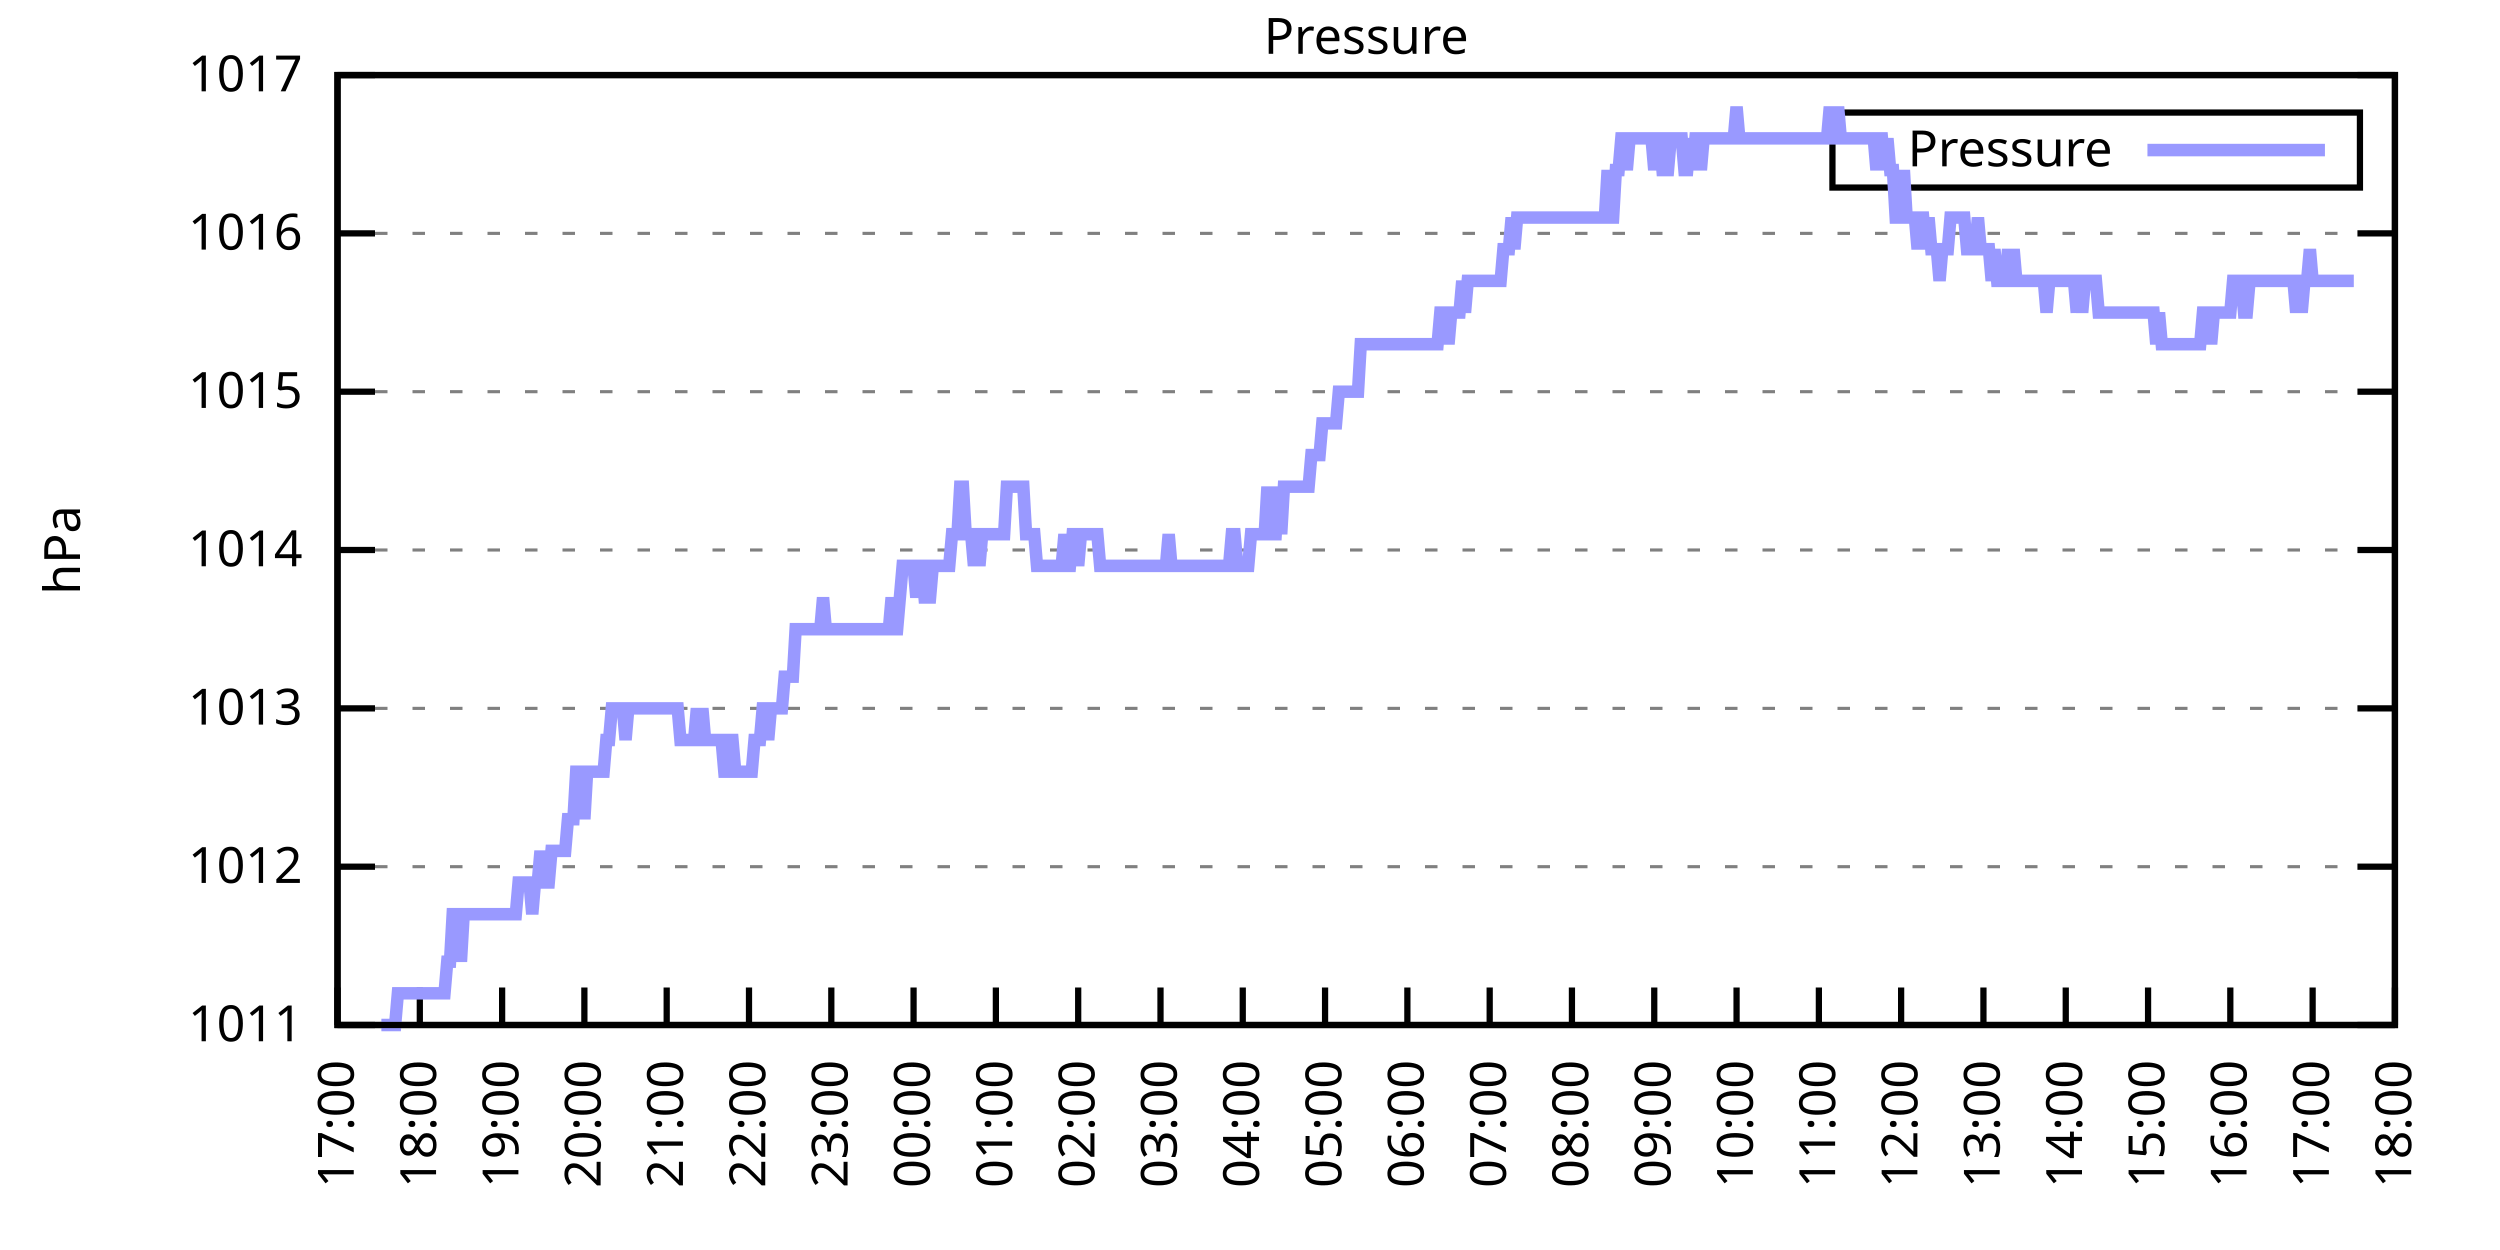
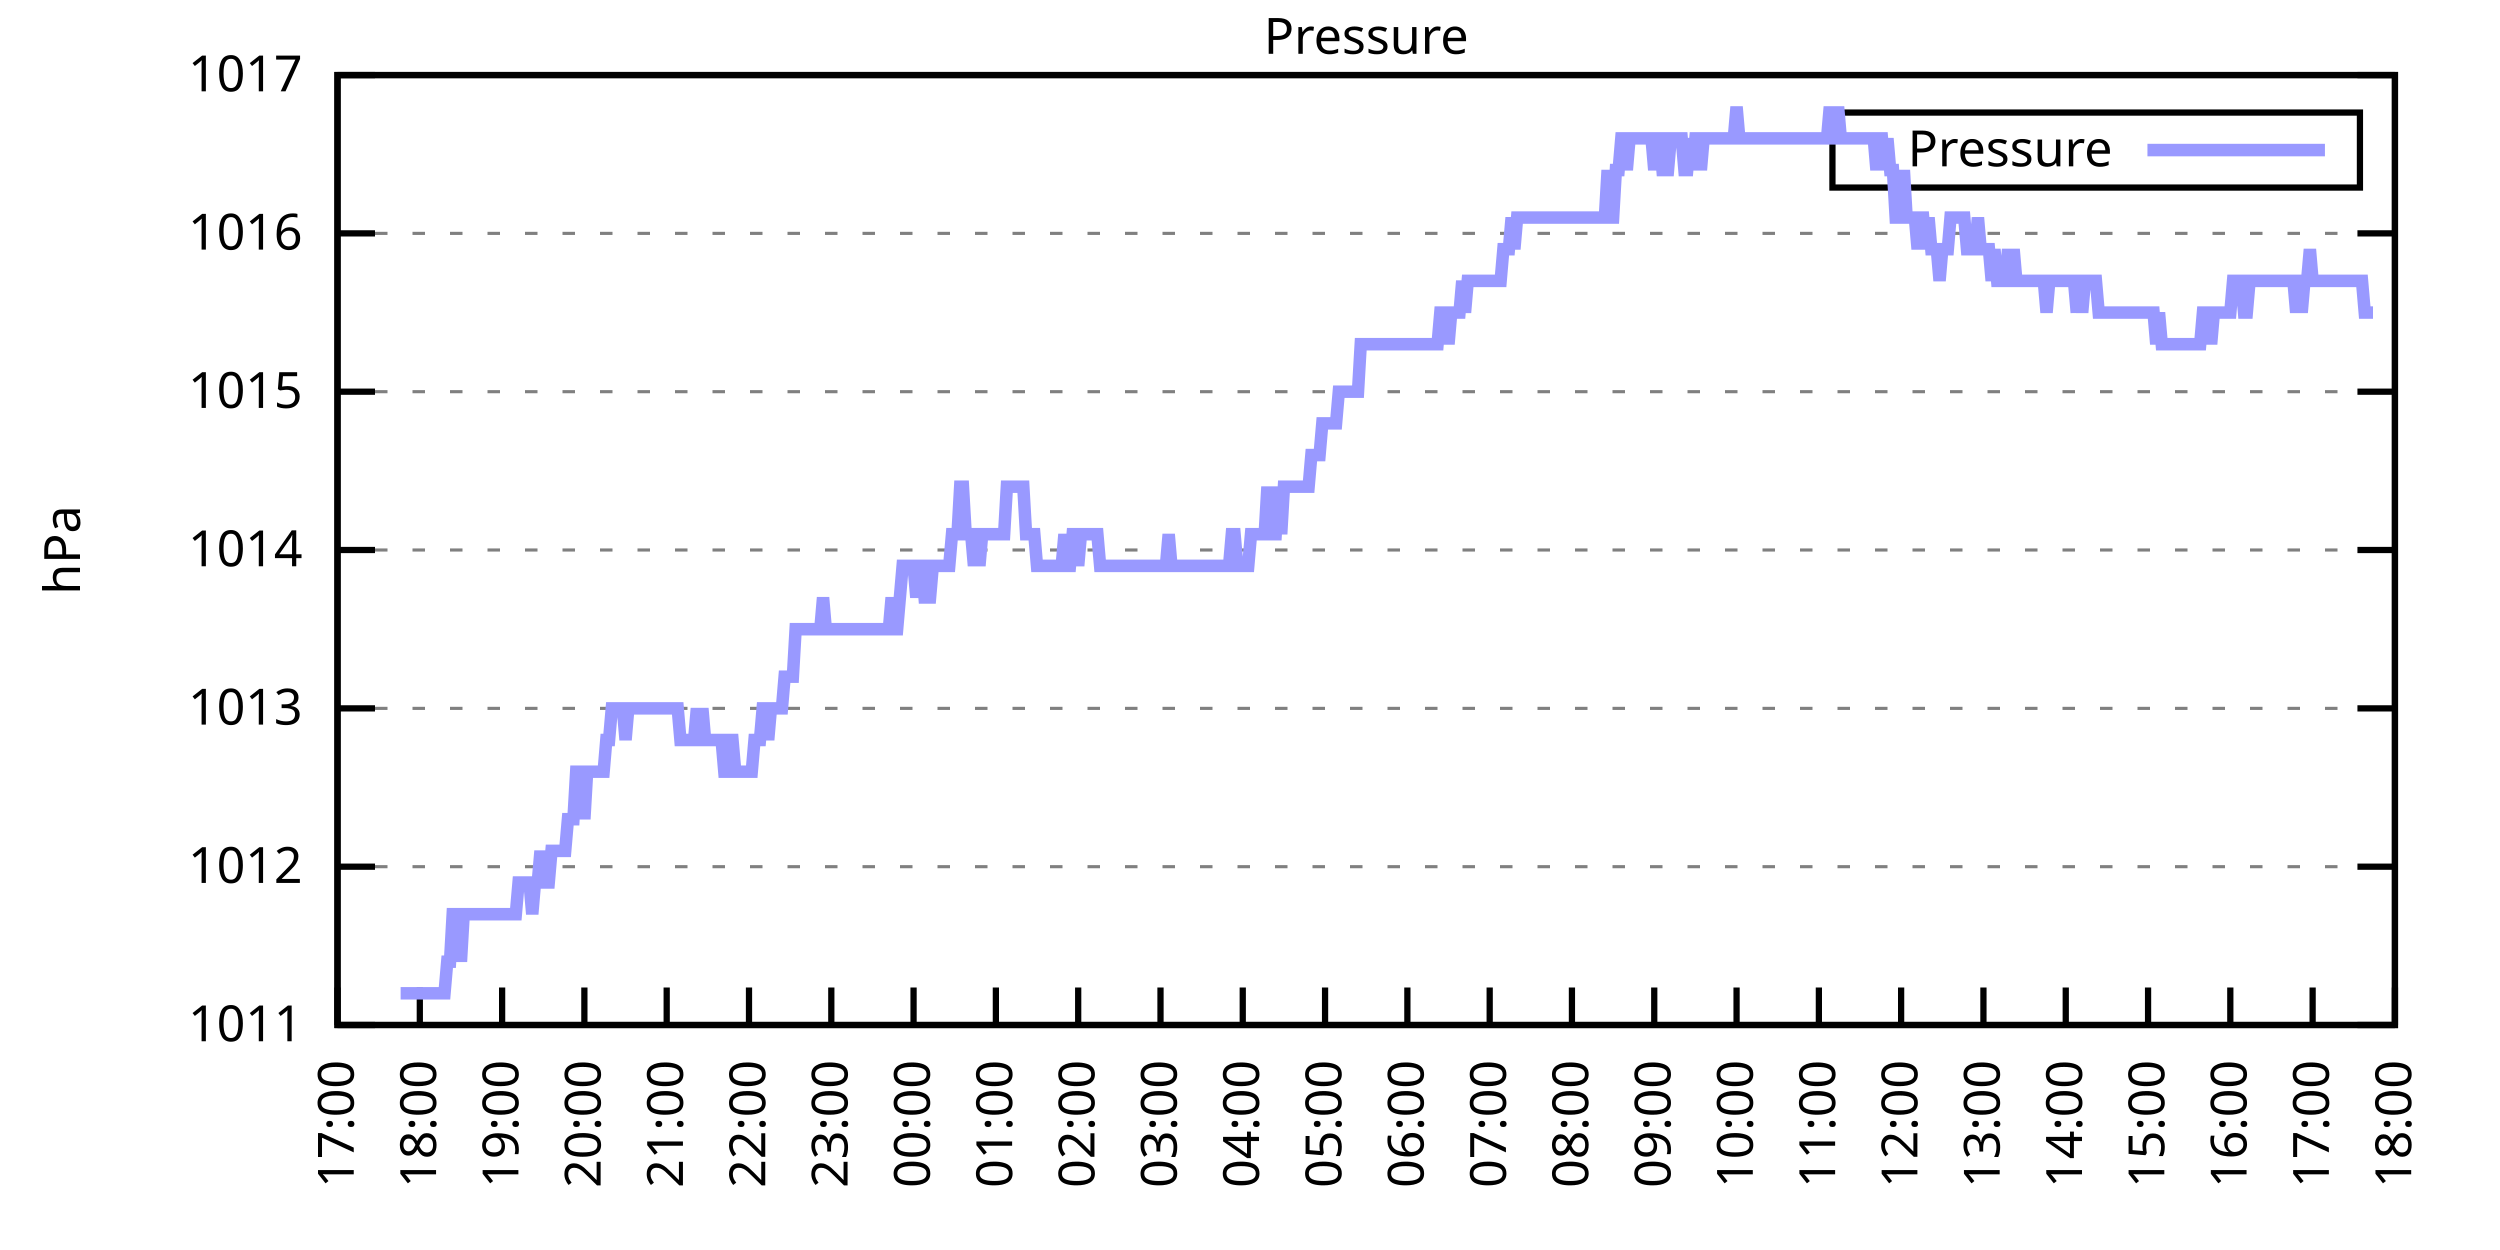
<svg xmlns="http://www.w3.org/2000/svg" xmlns:xlink="http://www.w3.org/1999/xlink" width="400" height="200" viewBox="0 0 400 200">
  <g id="gnuplot_canvas">
    <rect x="0" y="0" width="400" height="200" fill="none" />
    <defs>
      <circle id="gpDot" r="0.5" stroke-width="0.5" stroke="currentColor" />
      <path id="gpPt0" stroke-width="0.333" stroke="currentColor" d="M-1,0 h2 M0,-1 v2" />
      <path id="gpPt1" stroke-width="0.333" stroke="currentColor" d="M-1,-1 L1,1 M1,-1 L-1,1" />
      <path id="gpPt2" stroke-width="0.333" stroke="currentColor" d="M-1,0 L1,0 M0,-1 L0,1 M-1,-1 L1,1 M-1,1 L1,-1" />
      <rect id="gpPt3" stroke-width="0.333" stroke="currentColor" x="-1" y="-1" width="2" height="2" />
      <rect id="gpPt4" stroke-width="0.333" stroke="currentColor" fill="currentColor" x="-1" y="-1" width="2" height="2" />
      <circle id="gpPt5" stroke-width="0.333" stroke="currentColor" cx="0" cy="0" r="1" />
      <use xlink:href="#gpPt5" id="gpPt6" fill="currentColor" stroke="none" />
      <path id="gpPt7" stroke-width="0.333" stroke="currentColor" d="M0,-1.33 L-1.33,0.67 L1.33,0.67 z" />
      <use xlink:href="#gpPt7" id="gpPt8" fill="currentColor" stroke="none" />
      <use xlink:href="#gpPt7" id="gpPt9" stroke="currentColor" transform="rotate(180)" />
      <use xlink:href="#gpPt9" id="gpPt10" fill="currentColor" stroke="none" />
      <use xlink:href="#gpPt3" id="gpPt11" stroke="currentColor" transform="rotate(45)" />
      <use xlink:href="#gpPt11" id="gpPt12" fill="currentColor" stroke="none" />
      <path id="gpPt13" stroke-width="0.333" stroke="currentColor" d="M0,1.330 L1.265,0.411 L0.782,-1.067 L-0.782,-1.076 L-1.265,0.411 z" />
      <use xlink:href="#gpPt13" id="gpPt14" fill="currentColor" stroke="none" />
      <filter id="textbox" filterUnits="objectBoundingBox" x="0" y="0" height="1" width="1">
        <feFlood flood-color="white" flood-opacity="1" result="bgnd" />
        <feComposite in="SourceGraphic" in2="bgnd" operator="atop" />
      </filter>
      <filter id="greybox" filterUnits="objectBoundingBox" x="0" y="0" height="1" width="1">
        <feFlood flood-color="lightgrey" flood-opacity="1" result="grey" />
        <feComposite in="SourceGraphic" in2="grey" operator="atop" />
      </filter>
    </defs>
    <g fill="none" color="white" stroke="currentColor" stroke-width="1.00" stroke-linecap="butt" stroke-linejoin="miter">
</g>
    <g fill="none" color="black" stroke="currentColor" stroke-width="1.00" stroke-linecap="butt" stroke-linejoin="miter">
      <g stroke="none" shape-rendering="crispEdges">
        <polygon fill="rgb(255, 255, 255)" points="54.00,164.00 383.18,164.00 383.18,12.02 54.00,12.02 " />
      </g>
    </g>
    <g fill="none" color="black" stroke="currentColor" stroke-width="1.00" stroke-linecap="butt" stroke-linejoin="miter">
</g>
    <g fill="none" color="black" stroke="black" stroke-width="0.50" stroke-linecap="butt" stroke-linejoin="miter">
</g>
    <g fill="none" color="gray" stroke="currentColor" stroke-width="0.50" stroke-linecap="butt" stroke-linejoin="miter">
      <path stroke="gray" stroke-dasharray="2,4" class="gridline" d="M54.00,164.00 L383.19,164.00  " />
    </g>
    <g fill="none" color="gray" stroke="gray" stroke-width="1.00" stroke-linecap="butt" stroke-linejoin="miter">
</g>
    <g fill="none" color="black" stroke="currentColor" stroke-width="1.00" stroke-linecap="butt" stroke-linejoin="miter">
      <path stroke="black" d="M54.00,164.00 L60.00,164.00 M383.19,164.00 L377.19,164.00  " />
      <g transform="translate(48.40,166.60)" stroke="none" fill="black" font-family="Sans" font-size="8.00" text-anchor="end">
        <text>
          <tspan font-family="Sans"> 1011</tspan>
        </text>
      </g>
    </g>
    <g fill="none" color="black" stroke="currentColor" stroke-width="1.00" stroke-linecap="butt" stroke-linejoin="miter">
</g>
    <g fill="none" color="black" stroke="black" stroke-width="0.50" stroke-linecap="butt" stroke-linejoin="miter">
</g>
    <g fill="none" color="gray" stroke="currentColor" stroke-width="0.50" stroke-linecap="butt" stroke-linejoin="miter">
      <path stroke="gray" stroke-dasharray="2,4" class="gridline" d="M54.00,138.67 L383.19,138.67  " />
    </g>
    <g fill="none" color="gray" stroke="gray" stroke-width="1.00" stroke-linecap="butt" stroke-linejoin="miter">
</g>
    <g fill="none" color="black" stroke="currentColor" stroke-width="1.00" stroke-linecap="butt" stroke-linejoin="miter">
      <path stroke="black" d="M54.00,138.67 L60.00,138.67 M383.19,138.67 L377.19,138.67  " />
      <g transform="translate(48.40,141.27)" stroke="none" fill="black" font-family="Sans" font-size="8.00" text-anchor="end">
        <text>
          <tspan font-family="Sans"> 1012</tspan>
        </text>
      </g>
    </g>
    <g fill="none" color="black" stroke="currentColor" stroke-width="1.00" stroke-linecap="butt" stroke-linejoin="miter">
</g>
    <g fill="none" color="black" stroke="black" stroke-width="0.50" stroke-linecap="butt" stroke-linejoin="miter">
</g>
    <g fill="none" color="gray" stroke="currentColor" stroke-width="0.50" stroke-linecap="butt" stroke-linejoin="miter">
      <path stroke="gray" stroke-dasharray="2,4" class="gridline" d="M54.00,113.34 L383.19,113.34  " />
    </g>
    <g fill="none" color="gray" stroke="gray" stroke-width="1.00" stroke-linecap="butt" stroke-linejoin="miter">
</g>
    <g fill="none" color="black" stroke="currentColor" stroke-width="1.00" stroke-linecap="butt" stroke-linejoin="miter">
      <path stroke="black" d="M54.00,113.34 L60.00,113.34 M383.19,113.34 L377.19,113.34  " />
      <g transform="translate(48.40,115.94)" stroke="none" fill="black" font-family="Sans" font-size="8.00" text-anchor="end">
        <text>
          <tspan font-family="Sans"> 1013</tspan>
        </text>
      </g>
    </g>
    <g fill="none" color="black" stroke="currentColor" stroke-width="1.00" stroke-linecap="butt" stroke-linejoin="miter">
</g>
    <g fill="none" color="black" stroke="black" stroke-width="0.50" stroke-linecap="butt" stroke-linejoin="miter">
</g>
    <g fill="none" color="gray" stroke="currentColor" stroke-width="0.50" stroke-linecap="butt" stroke-linejoin="miter">
      <path stroke="gray" stroke-dasharray="2,4" class="gridline" d="M54.00,88.00 L383.19,88.00  " />
    </g>
    <g fill="none" color="gray" stroke="gray" stroke-width="1.00" stroke-linecap="butt" stroke-linejoin="miter">
</g>
    <g fill="none" color="black" stroke="currentColor" stroke-width="1.00" stroke-linecap="butt" stroke-linejoin="miter">
      <path stroke="black" d="M54.00,88.00 L60.00,88.00 M383.19,88.00 L377.19,88.00  " />
      <g transform="translate(48.40,90.60)" stroke="none" fill="black" font-family="Sans" font-size="8.00" text-anchor="end">
        <text>
          <tspan font-family="Sans"> 1014</tspan>
        </text>
      </g>
    </g>
    <g fill="none" color="black" stroke="currentColor" stroke-width="1.00" stroke-linecap="butt" stroke-linejoin="miter">
</g>
    <g fill="none" color="black" stroke="black" stroke-width="0.50" stroke-linecap="butt" stroke-linejoin="miter">
</g>
    <g fill="none" color="gray" stroke="currentColor" stroke-width="0.50" stroke-linecap="butt" stroke-linejoin="miter">
      <path stroke="gray" stroke-dasharray="2,4" class="gridline" d="M54.00,62.67 L383.19,62.67  " />
    </g>
    <g fill="none" color="gray" stroke="gray" stroke-width="1.00" stroke-linecap="butt" stroke-linejoin="miter">
</g>
    <g fill="none" color="black" stroke="currentColor" stroke-width="1.00" stroke-linecap="butt" stroke-linejoin="miter">
      <path stroke="black" d="M54.00,62.67 L60.00,62.67 M383.19,62.67 L377.19,62.67  " />
      <g transform="translate(48.40,65.27)" stroke="none" fill="black" font-family="Sans" font-size="8.00" text-anchor="end">
        <text>
          <tspan font-family="Sans"> 1015</tspan>
        </text>
      </g>
    </g>
    <g fill="none" color="black" stroke="currentColor" stroke-width="1.00" stroke-linecap="butt" stroke-linejoin="miter">
</g>
    <g fill="none" color="black" stroke="black" stroke-width="0.50" stroke-linecap="butt" stroke-linejoin="miter">
</g>
    <g fill="none" color="gray" stroke="currentColor" stroke-width="0.50" stroke-linecap="butt" stroke-linejoin="miter">
      <path stroke="gray" stroke-dasharray="2,4" class="gridline" d="M54.00,37.34 L383.19,37.34  " />
    </g>
    <g fill="none" color="gray" stroke="gray" stroke-width="1.00" stroke-linecap="butt" stroke-linejoin="miter">
</g>
    <g fill="none" color="black" stroke="currentColor" stroke-width="1.00" stroke-linecap="butt" stroke-linejoin="miter">
      <path stroke="black" d="M54.00,37.34 L60.00,37.34 M383.19,37.34 L377.19,37.34  " />
      <g transform="translate(48.40,39.94)" stroke="none" fill="black" font-family="Sans" font-size="8.00" text-anchor="end">
        <text>
          <tspan font-family="Sans"> 1016</tspan>
        </text>
      </g>
    </g>
    <g fill="none" color="black" stroke="currentColor" stroke-width="1.00" stroke-linecap="butt" stroke-linejoin="miter">
</g>
    <g fill="none" color="black" stroke="black" stroke-width="0.50" stroke-linecap="butt" stroke-linejoin="miter">
</g>
    <g fill="none" color="gray" stroke="currentColor" stroke-width="0.50" stroke-linecap="butt" stroke-linejoin="miter">
      <path stroke="gray" stroke-dasharray="2,4" class="gridline" d="M54.00,12.01 L383.19,12.01  " />
    </g>
    <g fill="none" color="gray" stroke="gray" stroke-width="1.00" stroke-linecap="butt" stroke-linejoin="miter">
</g>
    <g fill="none" color="black" stroke="currentColor" stroke-width="1.00" stroke-linecap="butt" stroke-linejoin="miter">
      <path stroke="black" d="M54.00,12.01 L60.00,12.01 M383.19,12.01 L377.19,12.01  " />
      <g transform="translate(48.40,14.61)" stroke="none" fill="black" font-family="Sans" font-size="8.00" text-anchor="end">
        <text>
          <tspan font-family="Sans"> 1017</tspan>
        </text>
      </g>
    </g>
    <g fill="none" color="black" stroke="currentColor" stroke-width="1.00" stroke-linecap="butt" stroke-linejoin="miter">
      <path stroke="black" d="M54.00,164.00 L54.00,158.00  " />
      <g transform="translate(56.60,169.60) rotate(270.00)" stroke="none" fill="black" font-family="Sans" font-size="8.00" text-anchor="end">
        <text>
          <tspan font-family="Sans">17:00</tspan>
        </text>
      </g>
    </g>
    <g fill="none" color="black" stroke="currentColor" stroke-width="1.00" stroke-linecap="butt" stroke-linejoin="miter">
      <path stroke="black" d="M67.17,164.00 L67.17,158.00  " />
      <g transform="translate(69.77,169.60) rotate(270.00)" stroke="none" fill="black" font-family="Sans" font-size="8.00" text-anchor="end">
        <text>
          <tspan font-family="Sans">18:00</tspan>
        </text>
      </g>
    </g>
    <g fill="none" color="black" stroke="currentColor" stroke-width="1.00" stroke-linecap="butt" stroke-linejoin="miter">
      <path stroke="black" d="M80.34,164.00 L80.34,158.00  " />
      <g transform="translate(82.94,169.60) rotate(270.00)" stroke="none" fill="black" font-family="Sans" font-size="8.00" text-anchor="end">
        <text>
          <tspan font-family="Sans">19:00</tspan>
        </text>
      </g>
    </g>
    <g fill="none" color="black" stroke="currentColor" stroke-width="1.00" stroke-linecap="butt" stroke-linejoin="miter">
      <path stroke="black" d="M93.50,164.00 L93.50,158.00  " />
      <g transform="translate(96.10,169.60) rotate(270.00)" stroke="none" fill="black" font-family="Sans" font-size="8.00" text-anchor="end">
        <text>
          <tspan font-family="Sans">20:00</tspan>
        </text>
      </g>
    </g>
    <g fill="none" color="black" stroke="currentColor" stroke-width="1.00" stroke-linecap="butt" stroke-linejoin="miter">
      <path stroke="black" d="M106.67,164.00 L106.67,158.00  " />
      <g transform="translate(109.27,169.60) rotate(270.00)" stroke="none" fill="black" font-family="Sans" font-size="8.00" text-anchor="end">
        <text>
          <tspan font-family="Sans">21:00</tspan>
        </text>
      </g>
    </g>
    <g fill="none" color="black" stroke="currentColor" stroke-width="1.00" stroke-linecap="butt" stroke-linejoin="miter">
      <path stroke="black" d="M119.84,164.00 L119.84,158.00  " />
      <g transform="translate(122.44,169.60) rotate(270.00)" stroke="none" fill="black" font-family="Sans" font-size="8.00" text-anchor="end">
        <text>
          <tspan font-family="Sans">22:00</tspan>
        </text>
      </g>
    </g>
    <g fill="none" color="black" stroke="currentColor" stroke-width="1.00" stroke-linecap="butt" stroke-linejoin="miter">
      <path stroke="black" d="M133.01,164.00 L133.01,158.00  " />
      <g transform="translate(135.61,169.60) rotate(270.00)" stroke="none" fill="black" font-family="Sans" font-size="8.00" text-anchor="end">
        <text>
          <tspan font-family="Sans">23:00</tspan>
        </text>
      </g>
    </g>
    <g fill="none" color="black" stroke="currentColor" stroke-width="1.00" stroke-linecap="butt" stroke-linejoin="miter">
      <path stroke="black" d="M146.17,164.00 L146.17,158.00  " />
      <g transform="translate(148.77,169.60) rotate(270.00)" stroke="none" fill="black" font-family="Sans" font-size="8.00" text-anchor="end">
        <text>
          <tspan font-family="Sans">00:00</tspan>
        </text>
      </g>
    </g>
    <g fill="none" color="black" stroke="currentColor" stroke-width="1.00" stroke-linecap="butt" stroke-linejoin="miter">
      <path stroke="black" d="M159.34,164.00 L159.34,158.00  " />
      <g transform="translate(161.94,169.60) rotate(270.00)" stroke="none" fill="black" font-family="Sans" font-size="8.00" text-anchor="end">
        <text>
          <tspan font-family="Sans">01:00</tspan>
        </text>
      </g>
    </g>
    <g fill="none" color="black" stroke="currentColor" stroke-width="1.00" stroke-linecap="butt" stroke-linejoin="miter">
      <path stroke="black" d="M172.51,164.00 L172.51,158.00  " />
      <g transform="translate(175.11,169.60) rotate(270.00)" stroke="none" fill="black" font-family="Sans" font-size="8.00" text-anchor="end">
        <text>
          <tspan font-family="Sans">02:00</tspan>
        </text>
      </g>
    </g>
    <g fill="none" color="black" stroke="currentColor" stroke-width="1.00" stroke-linecap="butt" stroke-linejoin="miter">
      <path stroke="black" d="M185.68,164.00 L185.68,158.00  " />
      <g transform="translate(188.28,169.60) rotate(270.00)" stroke="none" fill="black" font-family="Sans" font-size="8.00" text-anchor="end">
        <text>
          <tspan font-family="Sans">03:00</tspan>
        </text>
      </g>
    </g>
    <g fill="none" color="black" stroke="currentColor" stroke-width="1.00" stroke-linecap="butt" stroke-linejoin="miter">
      <path stroke="black" d="M198.84,164.00 L198.84,158.00  " />
      <g transform="translate(201.44,169.60) rotate(270.00)" stroke="none" fill="black" font-family="Sans" font-size="8.00" text-anchor="end">
        <text>
          <tspan font-family="Sans">04:00</tspan>
        </text>
      </g>
    </g>
    <g fill="none" color="black" stroke="currentColor" stroke-width="1.00" stroke-linecap="butt" stroke-linejoin="miter">
      <path stroke="black" d="M212.01,164.00 L212.01,158.00  " />
      <g transform="translate(214.61,169.60) rotate(270.00)" stroke="none" fill="black" font-family="Sans" font-size="8.00" text-anchor="end">
        <text>
          <tspan font-family="Sans">05:00</tspan>
        </text>
      </g>
    </g>
    <g fill="none" color="black" stroke="currentColor" stroke-width="1.00" stroke-linecap="butt" stroke-linejoin="miter">
      <path stroke="black" d="M225.18,164.00 L225.18,158.00  " />
      <g transform="translate(227.78,169.60) rotate(270.00)" stroke="none" fill="black" font-family="Sans" font-size="8.00" text-anchor="end">
        <text>
          <tspan font-family="Sans">06:00</tspan>
        </text>
      </g>
    </g>
    <g fill="none" color="black" stroke="currentColor" stroke-width="1.00" stroke-linecap="butt" stroke-linejoin="miter">
      <path stroke="black" d="M238.35,164.00 L238.35,158.00  " />
      <g transform="translate(240.95,169.60) rotate(270.00)" stroke="none" fill="black" font-family="Sans" font-size="8.00" text-anchor="end">
        <text>
          <tspan font-family="Sans">07:00</tspan>
        </text>
      </g>
    </g>
    <g fill="none" color="black" stroke="currentColor" stroke-width="1.00" stroke-linecap="butt" stroke-linejoin="miter">
      <path stroke="black" d="M251.51,164.00 L251.51,158.00  " />
      <g transform="translate(254.11,169.60) rotate(270.00)" stroke="none" fill="black" font-family="Sans" font-size="8.00" text-anchor="end">
        <text>
          <tspan font-family="Sans">08:00</tspan>
        </text>
      </g>
    </g>
    <g fill="none" color="black" stroke="currentColor" stroke-width="1.00" stroke-linecap="butt" stroke-linejoin="miter">
      <path stroke="black" d="M264.68,164.00 L264.68,158.00  " />
      <g transform="translate(267.28,169.60) rotate(270.00)" stroke="none" fill="black" font-family="Sans" font-size="8.00" text-anchor="end">
        <text>
          <tspan font-family="Sans">09:00</tspan>
        </text>
      </g>
    </g>
    <g fill="none" color="black" stroke="currentColor" stroke-width="1.00" stroke-linecap="butt" stroke-linejoin="miter">
      <path stroke="black" d="M277.85,164.00 L277.85,158.00  " />
      <g transform="translate(280.45,169.60) rotate(270.00)" stroke="none" fill="black" font-family="Sans" font-size="8.00" text-anchor="end">
        <text>
          <tspan font-family="Sans">10:00</tspan>
        </text>
      </g>
    </g>
    <g fill="none" color="black" stroke="currentColor" stroke-width="1.00" stroke-linecap="butt" stroke-linejoin="miter">
      <path stroke="black" d="M291.02,164.00 L291.02,158.00  " />
      <g transform="translate(293.62,169.60) rotate(270.00)" stroke="none" fill="black" font-family="Sans" font-size="8.00" text-anchor="end">
        <text>
          <tspan font-family="Sans">11:00</tspan>
        </text>
      </g>
    </g>
    <g fill="none" color="black" stroke="currentColor" stroke-width="1.00" stroke-linecap="butt" stroke-linejoin="miter">
      <path stroke="black" d="M304.18,164.00 L304.18,158.00  " />
      <g transform="translate(306.78,169.60) rotate(270.00)" stroke="none" fill="black" font-family="Sans" font-size="8.00" text-anchor="end">
        <text>
          <tspan font-family="Sans">12:00</tspan>
        </text>
      </g>
    </g>
    <g fill="none" color="black" stroke="currentColor" stroke-width="1.00" stroke-linecap="butt" stroke-linejoin="miter">
      <path stroke="black" d="M317.35,164.00 L317.35,158.00  " />
      <g transform="translate(319.95,169.60) rotate(270.00)" stroke="none" fill="black" font-family="Sans" font-size="8.00" text-anchor="end">
        <text>
          <tspan font-family="Sans">13:00</tspan>
        </text>
      </g>
    </g>
    <g fill="none" color="black" stroke="currentColor" stroke-width="1.00" stroke-linecap="butt" stroke-linejoin="miter">
      <path stroke="black" d="M330.52,164.00 L330.52,158.00  " />
      <g transform="translate(333.12,169.60) rotate(270.00)" stroke="none" fill="black" font-family="Sans" font-size="8.00" text-anchor="end">
        <text>
          <tspan font-family="Sans">14:00</tspan>
        </text>
      </g>
    </g>
    <g fill="none" color="black" stroke="currentColor" stroke-width="1.00" stroke-linecap="butt" stroke-linejoin="miter">
      <path stroke="black" d="M343.69,164.00 L343.69,158.00  " />
      <g transform="translate(346.29,169.60) rotate(270.00)" stroke="none" fill="black" font-family="Sans" font-size="8.00" text-anchor="end">
        <text>
          <tspan font-family="Sans">15:00</tspan>
        </text>
      </g>
    </g>
    <g fill="none" color="black" stroke="currentColor" stroke-width="1.00" stroke-linecap="butt" stroke-linejoin="miter">
      <path stroke="black" d="M356.85,164.00 L356.85,158.00  " />
      <g transform="translate(359.45,169.60) rotate(270.00)" stroke="none" fill="black" font-family="Sans" font-size="8.00" text-anchor="end">
        <text>
          <tspan font-family="Sans">16:00</tspan>
        </text>
      </g>
    </g>
    <g fill="none" color="black" stroke="currentColor" stroke-width="1.00" stroke-linecap="butt" stroke-linejoin="miter">
      <path stroke="black" d="M370.02,164.00 L370.02,158.00  " />
      <g transform="translate(372.62,169.60) rotate(270.00)" stroke="none" fill="black" font-family="Sans" font-size="8.00" text-anchor="end">
        <text>
          <tspan font-family="Sans">17:00</tspan>
        </text>
      </g>
    </g>
    <g fill="none" color="black" stroke="currentColor" stroke-width="1.00" stroke-linecap="butt" stroke-linejoin="miter">
      <path stroke="black" d="M383.19,164.00 L383.19,158.00  " />
      <g transform="translate(385.79,169.60) rotate(270.00)" stroke="none" fill="black" font-family="Sans" font-size="8.00" text-anchor="end">
        <text>
          <tspan font-family="Sans">18:00</tspan>
        </text>
      </g>
    </g>
    <g fill="none" color="black" stroke="currentColor" stroke-width="1.00" stroke-linecap="butt" stroke-linejoin="miter">
</g>
    <g fill="none" color="black" stroke="currentColor" stroke-width="1.00" stroke-linecap="butt" stroke-linejoin="miter">
      <path stroke="black" d="M54.00,12.01 L54.00,164.00 L383.19,164.00 L383.19,12.01 L54.00,12.01 Z  " />
    </g>
    <g fill="none" color="black" stroke="currentColor" stroke-width="1.00" stroke-linecap="butt" stroke-linejoin="miter">
</g>
    <g fill="none" color="black" stroke="currentColor" stroke-width="1.00" stroke-linecap="butt" stroke-linejoin="miter">
      <path stroke="black" d="M293.19,30.01 L293.19,18.01 L377.59,18.01 L377.59,30.01 L293.19,30.01 Z  " />
    </g>
    <g id="Pressure_plot_1">
      <g fill="none" color="white" stroke="black" stroke-width="2.00" stroke-linecap="butt" stroke-linejoin="miter">
</g>
      <g fill="none" color="black" stroke="currentColor" stroke-width="2.00" stroke-linecap="butt" stroke-linejoin="miter">
        <g transform="translate(337.99,26.61)" stroke="none" fill="black" font-family="Sans" font-size="8.00" text-anchor="end">
          <text>
            <tspan font-family="Sans">Pressure</tspan>
          </text>
        </g>
      </g>
      <g fill="none" color="black" stroke="currentColor" stroke-width="2.00" stroke-linecap="butt" stroke-linejoin="miter">
-         <path stroke="rgb(153, 153, 255)" d="M343.59,24.01 L371.99,24.01 M61.02,164.00 L61.46,164.00 L61.90,164.00 L62.34,164.00 L62.78,164.00 L63.22,164.00   L63.66,158.93 L64.10,158.93 L64.53,158.93 L64.97,158.93 L65.41,158.93 L65.85,158.93 L66.29,158.93 L66.73,158.93   L67.17,158.93 L67.61,158.93 L68.05,158.93 L68.48,158.93 L68.92,158.93 L69.36,158.93 L69.80,158.93 L70.24,158.93   L70.68,158.93 L71.12,158.93 L71.56,153.87 L72.00,153.87 L72.43,146.27 L72.87,146.27 L73.31,146.27 L73.75,153.87   L74.19,146.27 L74.63,146.27 L75.07,146.27 L75.51,146.27 L75.95,146.27 L76.38,146.27 L76.82,146.27 L77.26,146.27   L77.70,146.27 L78.14,146.27 L78.58,146.27 L79.02,146.27 L79.46,146.27 L79.90,146.27 L80.34,146.27 L80.77,146.27   L81.21,146.27 L81.65,146.27 L82.09,146.27 L82.53,146.27 L82.97,141.20 L83.41,141.20 L83.85,141.20 L84.29,141.20   L84.72,141.20 L85.16,146.27 L85.60,141.20 L86.04,141.20 L86.48,136.14 L86.92,141.20 L87.36,141.20 L87.80,141.20   L88.24,136.14 L88.67,136.14 L89.11,136.14 L89.55,136.14 L89.99,136.14 L90.43,136.14 L90.87,131.07 L91.31,131.07   L91.75,131.07 L92.19,123.47 L92.62,123.47 L93.06,123.47 L93.50,131.07 L93.94,123.47 L94.38,123.47 L94.82,123.47   L95.26,123.47 L95.70,123.47 L96.14,123.47 L96.58,123.47 L97.01,118.40 L97.45,118.40 L97.89,113.34 L98.33,113.34   L98.77,113.34 L99.21,113.34 L99.65,113.34 L100.09,118.40 L100.53,113.34 L100.96,113.34 L101.40,113.34 L101.84,113.34   L102.28,113.34 L102.72,113.34 L103.16,113.34 L103.60,113.34 L104.04,113.34 L104.48,113.34 L104.91,113.34 L105.35,113.34   L105.79,113.34 L106.23,113.34 L106.67,113.34 L107.11,113.34 L107.55,113.34 L107.99,113.34 L108.43,113.34 L108.87,118.40   L109.30,118.40 L109.74,118.40 L110.18,118.40 L110.62,118.40 L111.06,118.40 L111.50,113.34 L111.94,118.40 L112.38,113.34   L112.82,118.40 L113.25,118.40 L113.69,118.40 L114.13,118.40 L114.57,118.40 L115.01,118.40 L115.45,118.40 L115.89,123.47   L116.33,123.47 L116.77,118.40 L117.20,118.40 L117.64,123.47 L118.08,123.47 L118.52,123.47 L118.96,123.47 L119.40,123.47   L119.84,123.47 L120.28,123.47 L120.72,118.40 L121.15,118.40 L121.59,118.40 L122.03,113.34 L122.47,113.34 L122.91,118.40   L123.35,113.34 L123.79,113.34 L124.23,113.34 L124.67,113.34 L125.11,113.34 L125.54,108.27 L125.98,108.27 L126.42,108.27   L126.86,108.27 L127.30,100.67 L127.74,100.67 L128.18,100.67 L128.62,100.67 L129.06,100.67 L129.49,100.67 L129.93,100.67   L130.37,100.67 L130.81,100.67 L131.25,100.67 L131.69,95.60 L132.13,100.67 L132.57,100.67 L133.01,100.67 L133.44,100.67   L133.88,100.67 L134.32,100.67 L134.76,100.67 L135.20,100.67 L135.64,100.67 L136.08,100.67 L136.52,100.67 L136.96,100.67   L137.39,100.67 L137.83,100.67 L138.27,100.67 L138.71,100.67 L139.15,100.67 L139.59,100.67 L140.03,100.67 L140.47,100.67   L140.91,100.67 L141.35,100.67 L141.78,100.67 L142.22,100.67 L142.66,95.60 L143.10,100.67 L143.54,100.67 L143.98,95.60   L144.42,90.54 L144.86,90.54 L145.30,90.54 L145.73,90.54 L146.17,90.54 L146.61,95.60 L147.05,90.54 L147.49,90.54   L147.93,95.60 L148.37,95.60 L148.81,95.60 L149.25,90.54 L149.68,90.54 L150.12,90.54 L150.56,90.54 L151.00,90.54   L151.44,90.54 L151.88,90.54 L152.32,85.47 L152.76,85.47 L153.20,85.47 L153.63,77.87 L154.07,77.87 L154.51,85.47   L154.95,85.47 L155.39,85.47 L155.83,90.54 L156.27,85.47 L156.71,90.54 L157.15,85.47 L157.59,85.47 L158.02,85.47   L158.46,85.47 L158.90,85.47 L159.34,85.47 L159.78,85.47 L160.22,85.47 L160.66,85.47 L161.10,77.87 L161.54,77.87   L161.97,77.87 L162.41,77.87 L162.85,77.87 L163.29,77.87 L163.73,77.87 L164.17,85.47 L164.61,85.47 L165.05,85.47   L165.49,85.47 L165.92,90.54 L166.36,90.54 L166.80,90.54 L167.24,90.54 L167.68,90.54 L168.12,90.54 L168.56,90.54   L169.00,90.54 L169.44,90.54 L169.87,90.54 L170.31,85.47 L170.75,90.54 L171.19,90.54 L171.63,85.47 L172.07,85.47   L172.51,90.54 L172.95,85.47 L173.39,85.47 L173.83,85.47 L174.26,85.47 L174.70,85.47 L175.14,85.47 L175.58,85.47   L176.02,90.54 L176.46,90.54 L176.90,90.54 L177.34,90.54 L177.78,90.54 L178.21,90.54 L178.65,90.54 L179.09,90.54   L179.53,90.54 L179.97,90.54 L180.41,90.54 L180.85,90.54 L181.29,90.54 L181.73,90.54 L182.16,90.54 L182.60,90.54   L183.04,90.54 L183.48,90.54 L183.92,90.54 L184.36,90.54 L184.80,90.54 L185.24,90.54 L185.68,90.54 L186.11,90.54   L186.55,90.54 L186.99,85.47 L187.43,90.54 L187.87,90.54 L188.31,90.54 L188.75,90.54 L189.19,90.54 L189.63,90.54   L190.07,90.54 L190.50,90.54 L190.94,90.54 L191.38,90.54 L191.82,90.54 L192.26,90.54 L192.70,90.54 L193.14,90.54   L193.58,90.54 L194.02,90.54 L194.45,90.54 L194.89,90.54 L195.33,90.54 L195.77,90.54 L196.21,90.54 L196.65,90.54   L197.09,85.47 L197.53,85.47 L197.97,90.54 L198.40,90.54 L198.84,90.54 L199.28,90.54 L199.72,90.54 L200.16,85.47   L200.60,85.47 L201.04,85.47 L201.48,85.47 L201.92,85.47 L202.35,85.47 L202.79,77.87 L203.23,85.47 L203.67,85.47   L204.11,85.47 L204.55,77.87 L204.99,85.47 L205.43,77.87 L205.87,77.87 L206.31,77.87 L206.74,77.87 L207.18,77.87   L207.62,77.87 L208.06,77.87 L208.50,77.87 L208.94,77.87 L209.38,77.87 L209.82,72.81 L210.26,72.81 L210.69,72.81   L211.13,72.81 L211.57,67.74 L212.01,67.74 L212.45,67.74 L212.89,67.74 L213.33,67.74 L213.77,67.74 L214.21,62.67   L214.64,62.67 L215.08,62.67 L215.52,62.67 L215.96,62.67 L216.40,62.67 L216.84,62.67 L217.28,62.67 L217.72,55.07   L218.16,55.07 L218.60,55.07 L219.03,55.07 L219.47,55.07 L219.91,55.07 L220.35,55.07 L220.79,55.07 L221.23,55.07   L221.67,55.07 L222.11,55.07 L222.55,55.07 L222.98,55.07 L223.42,55.07 L223.86,55.07 L224.30,55.07 L224.74,55.07   L225.18,55.07 L225.62,55.07 L226.06,55.07 L226.50,55.07 L226.93,55.07 L227.37,55.07 L227.81,55.07 L228.25,55.07   L228.69,55.07 L229.13,55.07 L229.57,55.07 L230.01,55.07 L230.45,50.01 L230.88,50.01 L231.32,50.01 L231.76,55.07   L232.20,50.01 L232.64,50.01 L233.08,50.01 L233.52,50.01 L233.96,44.94 L234.40,50.01 L234.84,44.94 L235.27,44.94   L235.71,44.94 L236.15,44.94 L236.59,44.94 L237.03,44.94 L237.47,44.94 L237.91,44.94 L238.35,44.94 L238.79,44.94   L239.22,44.94 L239.66,44.94 L240.10,44.94 L240.54,39.87 L240.98,39.87 L241.42,39.87 L241.86,34.81 L242.30,39.87   L242.74,34.81 L243.17,34.81 L243.61,34.81 L244.05,34.81 L244.49,34.81 L244.93,34.81 L245.37,34.81 L245.81,34.81   L246.25,34.81 L246.69,34.81 L247.12,34.81 L247.56,34.81 L248.00,34.81 L248.44,34.81 L248.88,34.81 L249.32,34.81   L249.76,34.81 L250.20,34.81 L250.64,34.81 L251.08,34.81 L251.51,34.81 L251.95,34.81 L252.39,34.81 L252.83,34.81   L253.27,34.81 L253.71,34.81 L254.15,34.81 L254.59,34.81 L255.03,34.81 L255.46,34.81 L255.90,34.81 L256.34,34.81   L256.78,34.81 L257.22,27.21 L257.66,34.81 L258.10,34.81 L258.54,27.21 L258.98,27.21 L259.41,22.14 L259.85,22.14   L260.29,27.21 L260.73,22.14 L261.17,22.14 L261.61,22.14 L262.05,22.14 L262.49,22.14 L262.93,22.14 L263.36,22.14   L263.80,22.14 L264.24,22.14 L264.68,27.21 L265.12,22.14 L265.56,22.14 L266.00,27.21 L266.44,27.21 L266.88,27.21   L267.32,22.14 L267.75,22.14 L268.19,22.14 L268.63,22.14 L269.07,22.14 L269.51,27.21 L269.95,27.21 L270.39,22.14   L270.83,27.21 L271.27,22.14 L271.70,22.14 L272.14,27.21 L272.58,22.14 L273.02,22.14 L273.46,22.14 L273.90,22.14   L274.34,22.14 L274.78,22.14 L275.22,22.14 L275.65,22.14 L276.09,22.14 L276.53,22.14 L276.97,22.14 L277.41,22.14   L277.85,17.08 L278.29,22.14 L278.73,22.14 L279.17,22.14 L279.60,22.14 L280.04,22.14 L280.48,22.14 L280.92,22.14   L281.36,22.14 L281.80,22.14 L282.24,22.14 L282.68,22.14 L283.12,22.14 L283.56,22.14 L283.99,22.14 L284.43,22.14   L284.87,22.14 L285.31,22.14 L285.75,22.14 L286.19,22.14 L286.63,22.14 L287.07,22.14 L287.51,22.14 L287.94,22.14   L288.38,22.14 L288.82,22.14 L289.26,22.14 L289.70,22.14 L290.14,22.14 L290.58,22.14 L291.02,22.14 L291.46,22.14   L291.89,22.14 L292.33,22.14 L292.77,17.08 L293.21,22.14 L293.65,22.14 L294.09,17.08 L294.53,22.14 L294.97,22.14   L295.41,22.14 L295.84,22.14 L296.28,22.14 L296.72,22.14 L297.16,22.14 L297.60,22.14 L298.04,22.14 L298.48,22.14   L298.92,22.14 L299.36,22.14 L299.80,22.14 L300.23,27.21 L300.67,22.14 L301.11,22.14 L301.55,27.21 L301.99,22.14   L302.43,27.21 L302.87,27.21 L303.31,34.81 L303.75,34.81 L304.18,34.81 L304.62,27.21 L305.06,34.81 L305.50,34.81   L305.94,34.81 L306.38,34.81 L306.82,39.87 L307.26,34.81 L307.70,34.81 L308.13,39.87 L308.57,34.81 L309.01,39.87   L309.45,39.87 L309.89,39.87 L310.33,44.94 L310.77,39.87 L311.21,39.87 L311.65,39.87 L312.08,34.81 L312.52,34.81   L312.96,34.81 L313.40,34.81 L313.84,34.81 L314.28,34.81 L314.72,39.87 L315.16,39.87 L315.60,39.87 L316.04,39.87   L316.47,34.81 L316.91,39.87 L317.35,39.87 L317.79,39.87 L318.23,39.87 L318.67,44.94 L319.11,39.87 L319.55,44.94   L319.99,44.94 L320.42,44.94 L320.86,44.94 L321.30,39.87 L321.74,44.94 L322.18,39.87 L322.62,44.94 L323.06,44.94   L323.50,44.94 L323.94,44.94 L324.37,44.94 L324.81,44.94 L325.25,44.94 L325.69,44.94 L326.13,44.94 L326.57,44.94   L327.01,44.94 L327.45,50.01 L327.89,44.94 L328.33,44.94 L328.76,44.94 L329.20,44.94 L329.64,44.94 L330.08,44.94   L330.52,44.94 L330.96,44.94 L331.40,44.94 L331.84,44.94 L332.28,50.01 L332.71,44.94 L333.15,50.01 L333.59,44.94   L334.03,44.94 L334.47,44.94 L334.91,44.94 L335.35,44.94 L335.79,50.01 L336.23,50.01 L336.66,50.01 L337.10,50.01   L337.54,50.01 L337.98,50.01 L338.42,50.01 L338.86,50.01 L339.30,50.01 L339.74,50.01 L340.18,50.01 L340.61,50.01   L341.05,50.01 L341.49,50.01 L341.93,50.01 L342.37,50.01 L342.81,50.01 L343.25,50.01 L343.69,50.01 L344.13,50.01   L344.57,50.01 L345.00,55.07 L345.44,50.01 L345.88,55.07 L346.32,55.07 L346.76,55.07 L347.20,55.07 L347.64,55.07   L348.08,55.07 L348.52,55.07 L348.95,55.07 L349.39,55.07 L349.83,55.07 L350.27,55.07 L350.71,55.07 L351.15,55.07   L351.59,55.07 L352.03,55.07 L352.47,50.01 L352.90,50.01 L353.34,50.01 L353.78,55.07 L354.22,50.01 L354.66,50.01   L355.10,50.01 L355.54,50.01 L355.98,50.01 L356.42,50.01 L356.85,50.01 L357.29,44.94 L357.73,44.94 L358.17,44.94   L358.61,44.94 L359.05,50.01 L359.49,50.01 L359.93,44.94 L360.37,44.94 L360.81,44.94 L361.24,44.94 L361.68,44.94   L362.12,44.94 L362.56,44.94 L363.00,44.94 L363.44,44.94 L363.88,44.94 L364.32,44.94 L364.76,44.94 L365.19,44.94   L365.63,44.94 L366.07,44.94 L366.51,44.94 L366.95,44.94 L367.39,50.01 L367.83,44.94 L368.27,50.01 L368.71,44.94   L369.14,44.94 L369.58,39.87 L370.02,44.94 L370.46,44.94 L370.90,44.94 L371.34,44.94 L371.78,44.94 L372.22,44.94   L372.66,44.94 L373.09,44.94 L373.53,44.94 L373.97,44.94 L374.41,44.94 L374.85,44.94 L375.29,44.94 L375.73,44.94   L376.17,44.94 L376.61,44.94  " />
+         <path stroke="rgb(153, 153, 255)" d="M343.59,24.01 L371.99,24.01 M64.10,158.93 L64.53,158.93 L64.97,158.93 L65.41,158.93 L65.85,158.93 L66.29,158.93   L66.73,158.93 L67.17,158.93 L67.61,158.93 L68.05,158.93 L68.48,158.93 L68.92,158.93 L69.36,158.93 L69.80,158.93   L70.24,158.93 L70.68,158.93 L71.12,158.93 L71.56,153.87 L72.00,153.87 L72.43,146.27 L72.87,146.27 L73.31,146.27   L73.75,153.87 L74.19,146.27 L74.63,146.27 L75.07,146.27 L75.51,146.27 L75.95,146.27 L76.38,146.27 L76.82,146.27   L77.26,146.27 L77.70,146.27 L78.14,146.27 L78.58,146.27 L79.02,146.27 L79.46,146.27 L79.90,146.27 L80.34,146.27   L80.77,146.27 L81.21,146.27 L81.65,146.27 L82.09,146.27 L82.53,146.27 L82.97,141.20 L83.41,141.20 L83.85,141.20   L84.29,141.20 L84.72,141.20 L85.16,146.27 L85.60,141.20 L86.04,141.20 L86.48,136.14 L86.92,141.20 L87.36,141.20   L87.80,141.20 L88.24,136.14 L88.67,136.14 L89.11,136.14 L89.55,136.14 L89.99,136.14 L90.43,136.14 L90.87,131.07   L91.31,131.07 L91.75,131.07 L92.19,123.47 L92.62,123.47 L93.06,123.47 L93.50,131.07 L93.94,123.47 L94.38,123.47   L94.82,123.47 L95.26,123.47 L95.70,123.47 L96.14,123.47 L96.58,123.47 L97.01,118.40 L97.45,118.40 L97.89,113.34   L98.33,113.34 L98.77,113.34 L99.21,113.34 L99.65,113.34 L100.09,118.40 L100.53,113.34 L100.96,113.34 L101.40,113.34   L101.84,113.34 L102.28,113.34 L102.72,113.34 L103.16,113.34 L103.60,113.34 L104.04,113.34 L104.48,113.34 L104.91,113.34   L105.35,113.34 L105.79,113.34 L106.23,113.34 L106.67,113.34 L107.11,113.34 L107.55,113.34 L107.99,113.34 L108.43,113.34   L108.87,118.40 L109.30,118.40 L109.74,118.40 L110.18,118.40 L110.62,118.40 L111.06,118.40 L111.50,113.34 L111.94,118.40   L112.38,113.34 L112.82,118.40 L113.25,118.40 L113.69,118.40 L114.13,118.40 L114.57,118.40 L115.01,118.40 L115.45,118.40   L115.89,123.47 L116.33,123.47 L116.77,118.40 L117.20,118.40 L117.64,123.47 L118.08,123.47 L118.52,123.47 L118.96,123.47   L119.40,123.47 L119.84,123.47 L120.28,123.47 L120.72,118.40 L121.15,118.40 L121.59,118.40 L122.03,113.34 L122.47,113.34   L122.91,118.40 L123.35,113.34 L123.79,113.34 L124.23,113.34 L124.67,113.34 L125.11,113.34 L125.54,108.27 L125.98,108.27   L126.42,108.27 L126.86,108.27 L127.30,100.67 L127.74,100.67 L128.18,100.67 L128.62,100.67 L129.06,100.67 L129.49,100.67   L129.93,100.67 L130.37,100.67 L130.81,100.67 L131.25,100.67 L131.69,95.60 L132.13,100.67 L132.57,100.67 L133.01,100.67   L133.44,100.67 L133.88,100.67 L134.32,100.67 L134.76,100.67 L135.20,100.67 L135.64,100.67 L136.08,100.67 L136.52,100.67   L136.96,100.67 L137.39,100.67 L137.83,100.67 L138.27,100.67 L138.71,100.67 L139.15,100.67 L139.59,100.67 L140.03,100.67   L140.47,100.67 L140.91,100.67 L141.35,100.67 L141.78,100.67 L142.22,100.67 L142.66,95.60 L143.10,100.67 L143.54,100.67   L143.98,95.60 L144.42,90.54 L144.86,90.54 L145.30,90.54 L145.73,90.54 L146.17,90.54 L146.61,95.60 L147.05,90.54   L147.49,90.54 L147.93,95.60 L148.37,95.60 L148.81,95.60 L149.25,90.54 L149.68,90.54 L150.12,90.54 L150.56,90.54   L151.00,90.54 L151.44,90.54 L151.88,90.54 L152.32,85.47 L152.76,85.47 L153.20,85.47 L153.63,77.87 L154.07,77.87   L154.51,85.47 L154.95,85.47 L155.39,85.47 L155.83,90.54 L156.27,85.47 L156.71,90.54 L157.15,85.47 L157.59,85.47   L158.02,85.47 L158.46,85.47 L158.90,85.47 L159.34,85.47 L159.78,85.47 L160.22,85.47 L160.66,85.47 L161.10,77.87   L161.54,77.87 L161.97,77.87 L162.41,77.87 L162.85,77.87 L163.29,77.87 L163.73,77.87 L164.17,85.47 L164.61,85.47   L165.05,85.47 L165.49,85.47 L165.92,90.54 L166.36,90.54 L166.80,90.54 L167.24,90.54 L167.68,90.54 L168.12,90.54   L168.56,90.54 L169.00,90.54 L169.44,90.54 L169.87,90.54 L170.31,85.47 L170.75,90.54 L171.19,90.54 L171.63,85.47   L172.07,85.47 L172.51,90.54 L172.95,85.47 L173.39,85.47 L173.83,85.47 L174.26,85.47 L174.70,85.47 L175.14,85.47   L175.58,85.47 L176.02,90.54 L176.46,90.54 L176.90,90.54 L177.34,90.54 L177.78,90.54 L178.21,90.54 L178.65,90.54   L179.09,90.54 L179.53,90.54 L179.97,90.54 L180.41,90.54 L180.85,90.54 L181.29,90.54 L181.73,90.54 L182.16,90.54   L182.60,90.54 L183.04,90.54 L183.48,90.54 L183.92,90.54 L184.36,90.54 L184.80,90.54 L185.24,90.54 L185.68,90.54   L186.11,90.54 L186.55,90.54 L186.99,85.47 L187.43,90.54 L187.87,90.54 L188.31,90.54 L188.75,90.54 L189.19,90.54   L189.63,90.54 L190.07,90.54 L190.50,90.54 L190.94,90.54 L191.38,90.54 L191.82,90.54 L192.26,90.54 L192.70,90.54   L193.14,90.54 L193.58,90.54 L194.02,90.54 L194.45,90.54 L194.89,90.54 L195.33,90.54 L195.77,90.54 L196.21,90.54   L196.65,90.54 L197.09,85.47 L197.53,85.47 L197.97,90.54 L198.40,90.54 L198.84,90.54 L199.28,90.54 L199.72,90.54   L200.16,85.47 L200.60,85.47 L201.04,85.47 L201.48,85.47 L201.92,85.47 L202.35,85.47 L202.79,77.87 L203.23,85.47   L203.67,85.47 L204.11,85.47 L204.55,77.87 L204.99,85.47 L205.43,77.87 L205.87,77.87 L206.31,77.87 L206.74,77.87   L207.18,77.87 L207.62,77.87 L208.06,77.87 L208.50,77.87 L208.94,77.87 L209.38,77.87 L209.82,72.81 L210.26,72.81   L210.69,72.81 L211.13,72.81 L211.57,67.74 L212.01,67.74 L212.45,67.74 L212.89,67.74 L213.33,67.74 L213.77,67.74   L214.21,62.67 L214.64,62.67 L215.08,62.67 L215.52,62.67 L215.96,62.67 L216.40,62.67 L216.84,62.67 L217.28,62.67   L217.72,55.07 L218.16,55.07 L218.60,55.07 L219.03,55.07 L219.47,55.07 L219.91,55.07 L220.35,55.07 L220.79,55.07   L221.23,55.07 L221.67,55.07 L222.11,55.07 L222.55,55.07 L222.98,55.07 L223.42,55.07 L223.86,55.07 L224.30,55.07   L224.74,55.07 L225.18,55.07 L225.62,55.07 L226.06,55.07 L226.50,55.07 L226.93,55.07 L227.37,55.07 L227.81,55.07   L228.25,55.07 L228.69,55.07 L229.13,55.07 L229.57,55.07 L230.01,55.07 L230.45,50.01 L230.88,50.01 L231.32,50.01   L231.76,55.07 L232.20,50.01 L232.64,50.01 L233.08,50.01 L233.52,50.01 L233.96,44.94 L234.40,50.01 L234.84,44.94   L235.27,44.94 L235.71,44.94 L236.15,44.94 L236.59,44.94 L237.03,44.94 L237.47,44.94 L237.91,44.94 L238.35,44.94   L238.79,44.94 L239.22,44.94 L239.66,44.94 L240.10,44.94 L240.54,39.87 L240.98,39.87 L241.42,39.87 L241.86,34.81   L242.30,39.87 L242.74,34.81 L243.17,34.81 L243.61,34.81 L244.05,34.81 L244.49,34.81 L244.93,34.81 L245.37,34.81   L245.81,34.81 L246.25,34.81 L246.69,34.81 L247.12,34.81 L247.56,34.81 L248.00,34.81 L248.44,34.81 L248.88,34.81   L249.32,34.81 L249.76,34.81 L250.20,34.81 L250.64,34.81 L251.08,34.81 L251.51,34.81 L251.95,34.81 L252.39,34.81   L252.83,34.81 L253.27,34.81 L253.71,34.81 L254.15,34.81 L254.59,34.81 L255.03,34.81 L255.46,34.81 L255.90,34.81   L256.34,34.81 L256.78,34.81 L257.22,27.21 L257.66,34.81 L258.10,34.81 L258.54,27.21 L258.98,27.21 L259.41,22.14   L259.85,22.14 L260.29,27.21 L260.73,22.14 L261.17,22.14 L261.61,22.14 L262.05,22.14 L262.49,22.14 L262.93,22.14   L263.36,22.14 L263.80,22.14 L264.24,22.14 L264.68,27.21 L265.12,22.14 L265.56,22.14 L266.00,27.21 L266.44,27.21   L266.88,27.21 L267.32,22.14 L267.75,22.14 L268.19,22.14 L268.63,22.14 L269.07,22.14 L269.51,27.21 L269.95,27.21   L270.39,22.14 L270.83,27.21 L271.27,22.14 L271.70,22.14 L272.14,27.21 L272.58,22.14 L273.02,22.14 L273.46,22.14   L273.90,22.14 L274.34,22.14 L274.78,22.14 L275.22,22.14 L275.65,22.14 L276.09,22.14 L276.53,22.14 L276.97,22.14   L277.41,22.14 L277.85,17.08 L278.29,22.14 L278.73,22.14 L279.17,22.14 L279.60,22.14 L280.04,22.14 L280.48,22.14   L280.92,22.14 L281.36,22.14 L281.80,22.14 L282.24,22.14 L282.68,22.14 L283.12,22.14 L283.56,22.14 L283.99,22.14   L284.43,22.14 L284.87,22.14 L285.31,22.14 L285.75,22.14 L286.19,22.14 L286.63,22.14 L287.07,22.14 L287.51,22.14   L287.94,22.14 L288.38,22.14 L288.82,22.14 L289.26,22.14 L289.70,22.14 L290.14,22.14 L290.58,22.14 L291.02,22.14   L291.46,22.14 L291.89,22.14 L292.33,22.14 L292.77,17.08 L293.21,22.14 L293.65,22.14 L294.09,17.08 L294.53,22.14   L294.97,22.14 L295.41,22.14 L295.84,22.14 L296.28,22.14 L296.72,22.14 L297.16,22.14 L297.60,22.14 L298.04,22.14   L298.48,22.14 L298.92,22.14 L299.36,22.14 L299.80,22.14 L300.23,27.21 L300.67,22.14 L301.11,22.14 L301.55,27.21   L301.99,22.14 L302.43,27.21 L302.87,27.21 L303.31,34.81 L303.75,34.81 L304.18,34.81 L304.62,27.21 L305.06,34.81   L305.50,34.81 L305.94,34.81 L306.38,34.81 L306.82,39.87 L307.26,34.81 L307.70,34.81 L308.13,39.87 L308.57,34.81   L309.01,39.87 L309.45,39.87 L309.89,39.87 L310.33,44.94 L310.77,39.87 L311.21,39.87 L311.65,39.87 L312.08,34.81   L312.52,34.81 L312.96,34.81 L313.40,34.81 L313.84,34.81 L314.28,34.81 L314.72,39.87 L315.16,39.87 L315.60,39.87   L316.04,39.87 L316.47,34.81 L316.91,39.87 L317.35,39.87 L317.79,39.87 L318.23,39.87 L318.67,44.94 L319.11,39.87   L319.55,44.94 L319.99,44.94 L320.42,44.94 L320.86,44.94 L321.30,39.87 L321.74,44.94 L322.18,39.87 L322.62,44.94   L323.06,44.94 L323.50,44.94 L323.94,44.94 L324.37,44.94 L324.81,44.94 L325.25,44.94 L325.69,44.94 L326.13,44.94   L326.57,44.94 L327.01,44.94 L327.45,50.01 L327.89,44.94 L328.33,44.94 L328.76,44.94 L329.20,44.94 L329.64,44.94   L330.08,44.94 L330.52,44.94 L330.96,44.94 L331.40,44.94 L331.84,44.94 L332.28,50.01 L332.71,44.94 L333.15,50.01   L333.59,44.94 L334.03,44.94 L334.47,44.94 L334.91,44.94 L335.35,44.94 L335.79,50.01 L336.23,50.01 L336.66,50.01   L337.10,50.01 L337.54,50.01 L337.98,50.01 L338.42,50.01 L338.86,50.01 L339.30,50.01 L339.74,50.01 L340.18,50.01   L340.61,50.01 L341.05,50.01 L341.49,50.01 L341.93,50.01 L342.37,50.01 L342.81,50.01 L343.25,50.01 L343.69,50.01   L344.13,50.01 L344.57,50.01 L345.00,55.07 L345.44,50.01 L345.88,55.07 L346.32,55.07 L346.76,55.07 L347.20,55.07   L347.64,55.07 L348.08,55.07 L348.52,55.07 L348.95,55.07 L349.39,55.07 L349.83,55.07 L350.27,55.07 L350.71,55.07   L351.15,55.07 L351.59,55.07 L352.03,55.07 L352.47,50.01 L352.90,50.01 L353.34,50.01 L353.78,55.07 L354.22,50.01   L354.66,50.01 L355.10,50.01 L355.54,50.01 L355.98,50.01 L356.42,50.01 L356.85,50.01 L357.29,44.94 L357.73,44.94   L358.17,44.94 L358.61,44.94 L359.05,50.01 L359.49,50.01 L359.93,44.94 L360.37,44.94 L360.81,44.94 L361.24,44.94   L361.68,44.94 L362.12,44.94 L362.56,44.94 L363.00,44.94 L363.44,44.94 L363.88,44.94 L364.32,44.94 L364.76,44.94   L365.19,44.94 L365.63,44.94 L366.07,44.94 L366.51,44.94 L366.95,44.94 L367.39,50.01 L367.83,44.94 L368.27,50.01   L368.71,44.94 L369.14,44.94 L369.58,39.87 L370.02,44.94 L370.46,44.94 L370.90,44.94 L371.34,44.94 L371.78,44.94   L372.22,44.94 L372.66,44.94 L373.09,44.94 L373.53,44.94 L373.97,44.94 L374.41,44.94 L374.85,44.94 L375.29,44.94   L375.73,44.94 L376.17,44.94 L376.61,44.94 L377.05,44.94 L377.48,44.94 L377.92,44.94 L378.36,50.01 L378.80,50.01   L379.24,50.01 L379.68,50.01  " />
      </g>
    </g>
    <g fill="none" color="black" stroke="currentColor" stroke-width="2.00" stroke-linecap="butt" stroke-linejoin="miter">
</g>
    <g fill="none" color="black" stroke="black" stroke-width="1.00" stroke-linecap="butt" stroke-linejoin="miter">
</g>
    <g fill="none" color="black" stroke="currentColor" stroke-width="1.00" stroke-linecap="butt" stroke-linejoin="miter">
      <path stroke="black" d="M54.00,12.01 L54.00,164.00 L383.19,164.00 L383.19,12.01 L54.00,12.01 Z  " />
      <g transform="translate(12.80,88.01) rotate(270.00)" stroke="none" fill="black" font-family="Sans" font-size="8.00" text-anchor="middle">
        <text>
          <tspan font-family="Sans">hPa</tspan>
        </text>
      </g>
    </g>
    <g fill="none" color="black" stroke="currentColor" stroke-width="1.00" stroke-linecap="butt" stroke-linejoin="miter">
</g>
    <g fill="none" color="black" stroke="currentColor" stroke-width="1.00" stroke-linecap="butt" stroke-linejoin="miter">
      <g transform="translate(218.59,8.61)" stroke="none" fill="black" font-family="Sans" font-size="8.00" text-anchor="middle">
        <text>
          <tspan font-family="Sans">Pressure</tspan>
        </text>
      </g>
    </g>
    <g fill="none" color="black" stroke="currentColor" stroke-width="1.00" stroke-linecap="butt" stroke-linejoin="miter">
</g>
  </g>
</svg>
